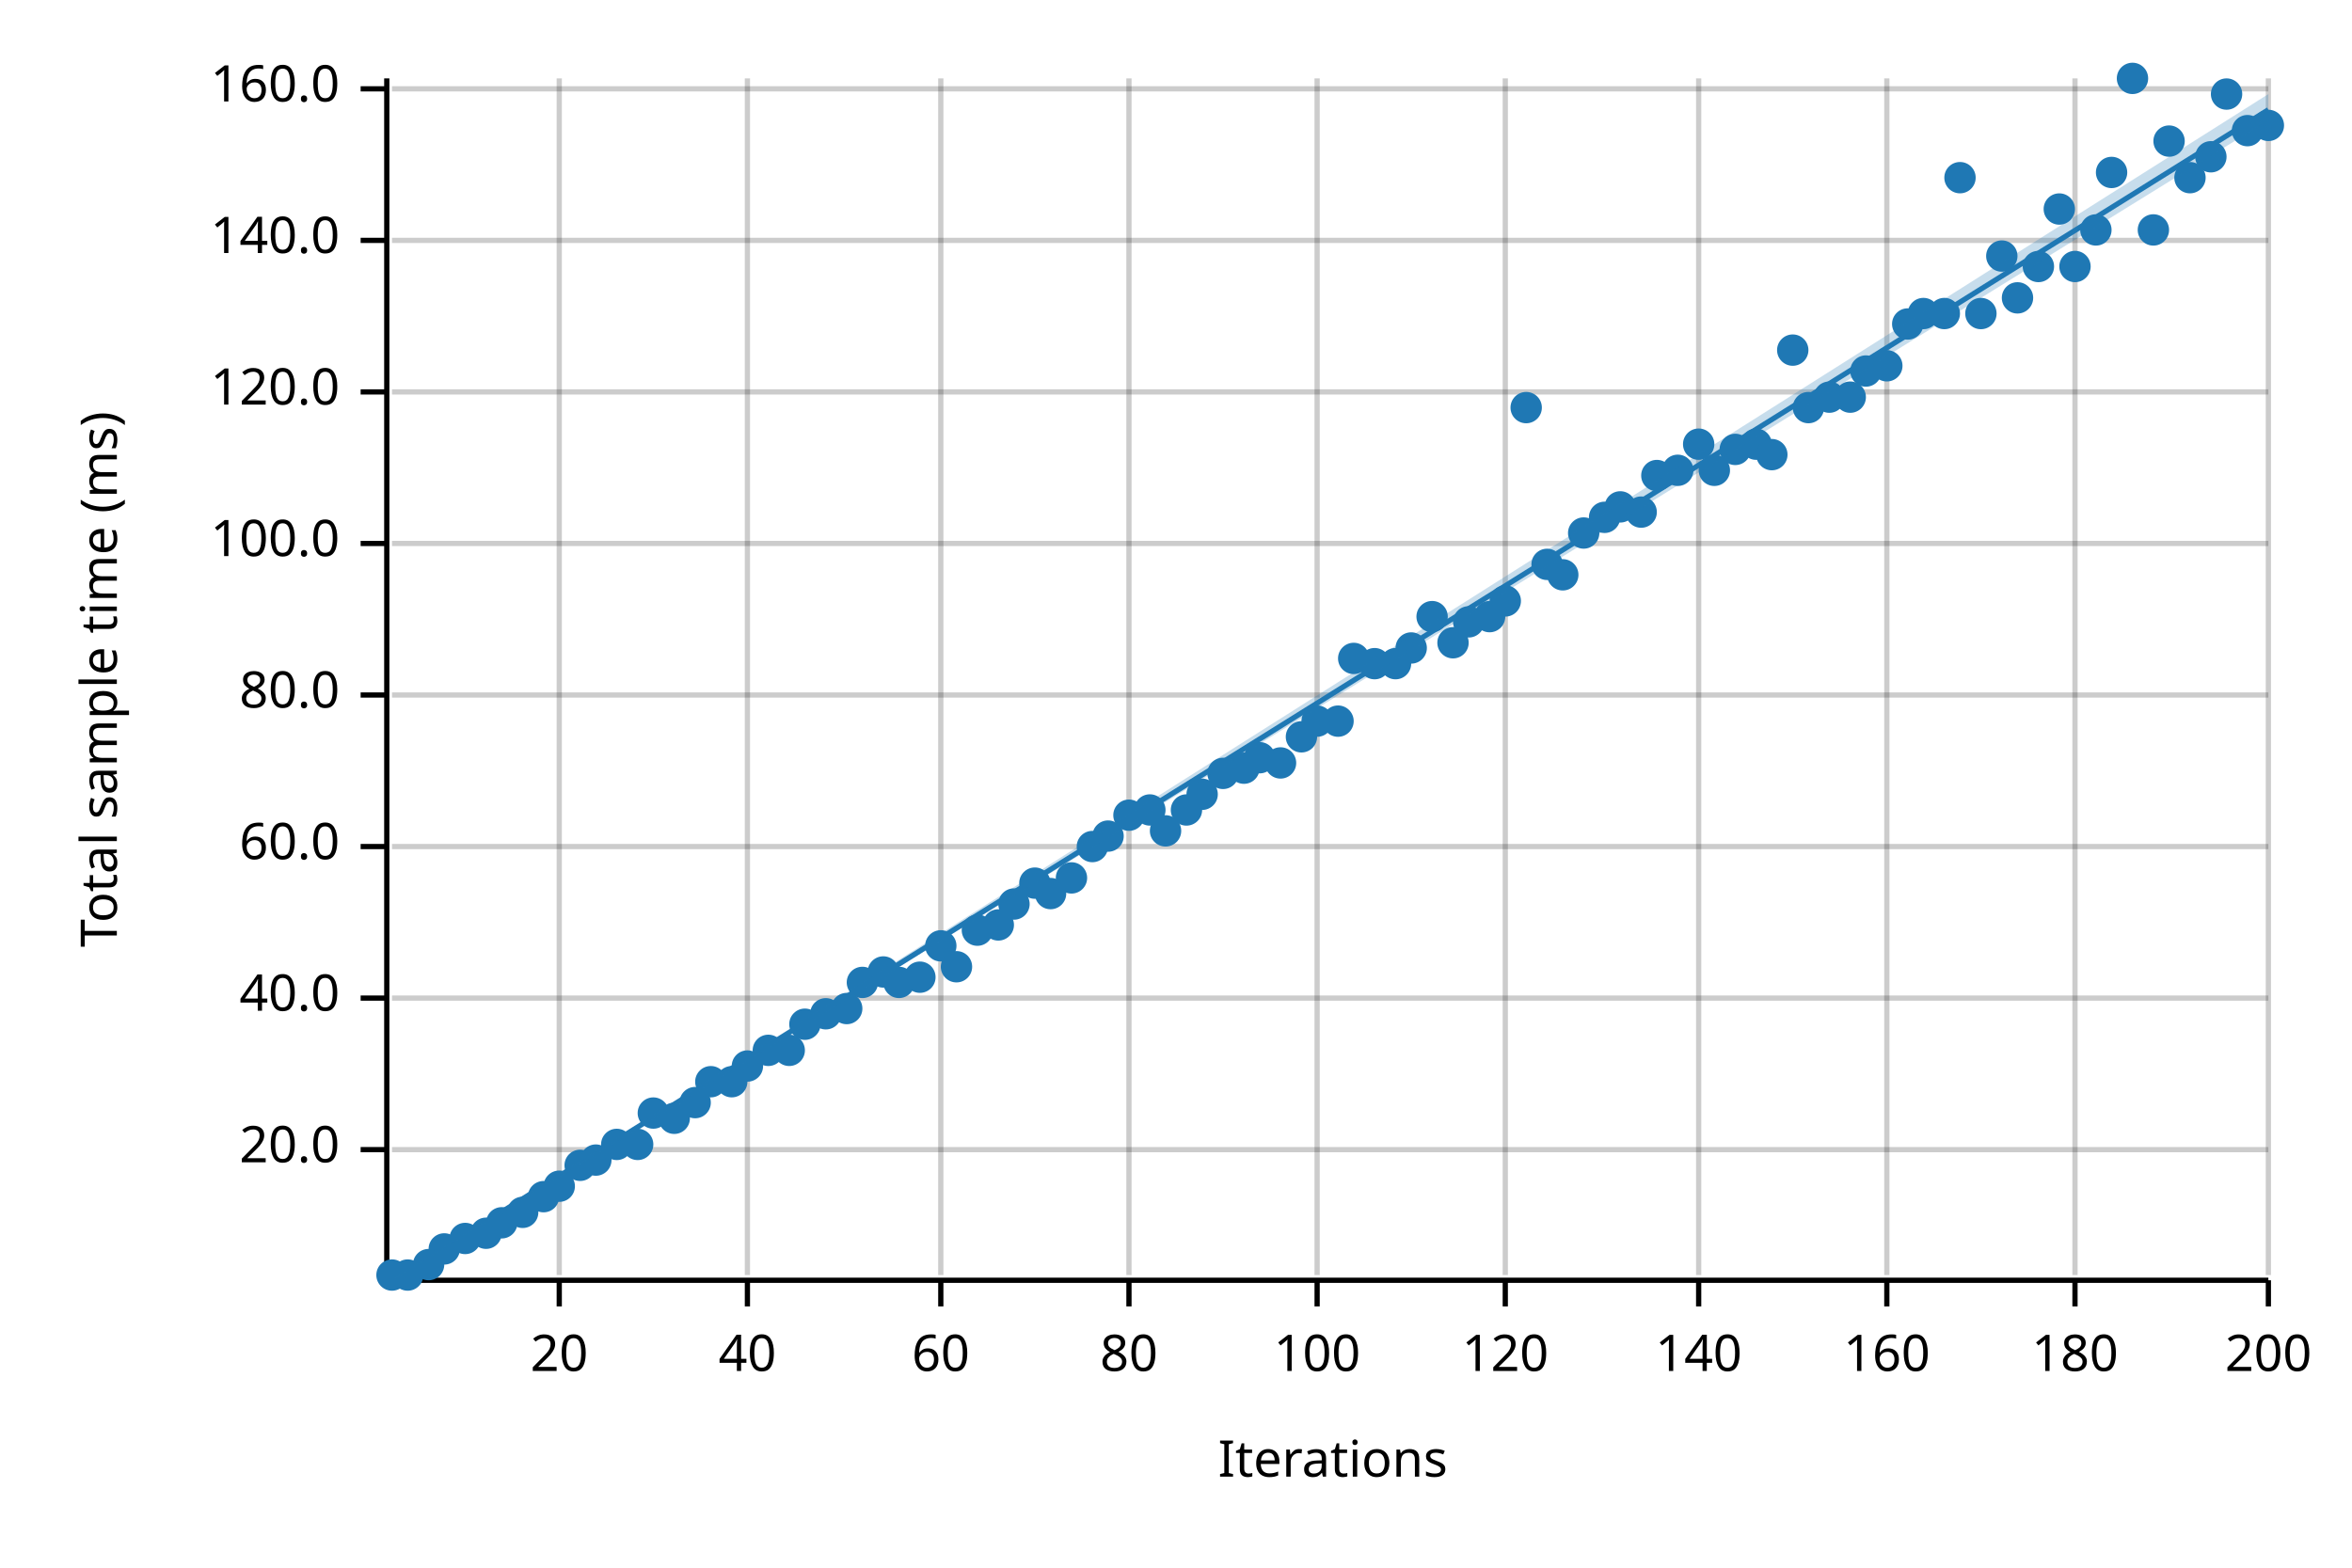
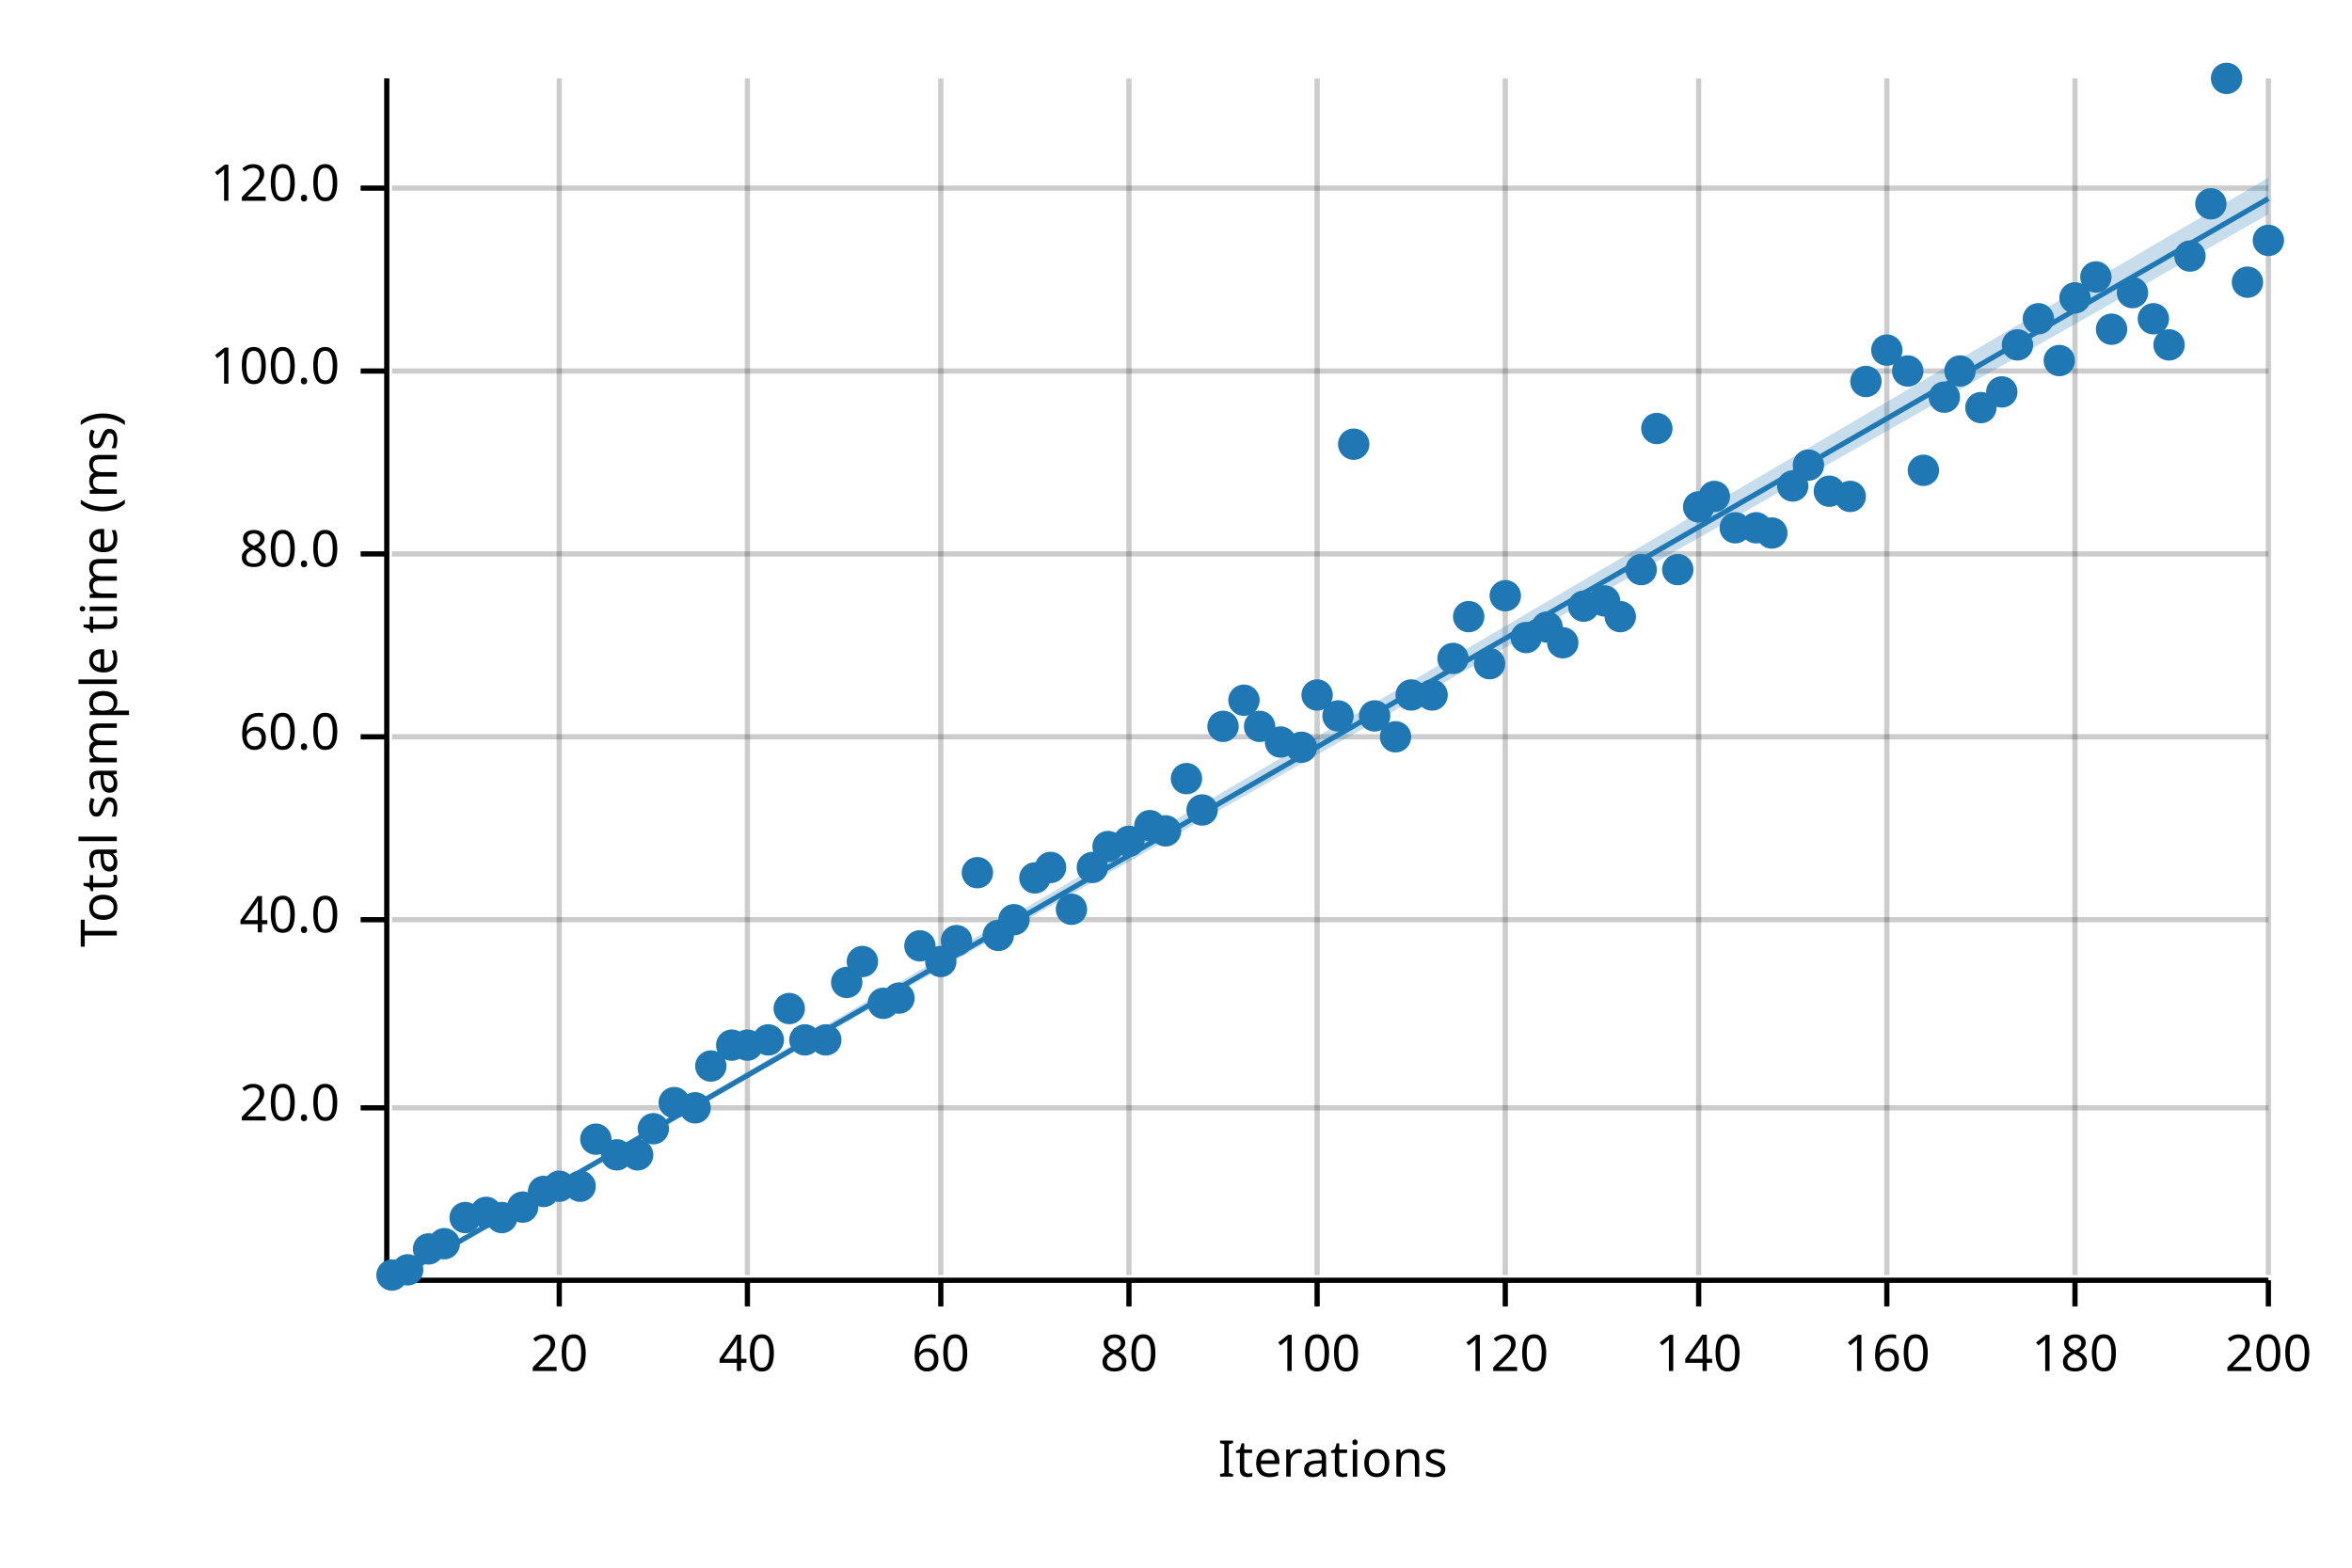
<svg xmlns="http://www.w3.org/2000/svg" width="450" height="300" viewBox="0 0 450 300">
  <text x="15" y="130" dy="0.76em" text-anchor="middle" font-family="sans-serif" font-size="9.677" opacity="1" fill="#000000" transform="rotate(270, 15, 130)">
Total sample time (ms)
</text>
  <text x="255" y="285" dy="-0.5ex" text-anchor="middle" font-family="sans-serif" font-size="9.677" opacity="1" fill="#000000">
Iterations
</text>
  <line opacity="0.2" stroke="#000000" stroke-width="1" x1="107" y1="244" x2="107" y2="15" />
  <line opacity="0.2" stroke="#000000" stroke-width="1" x1="143" y1="244" x2="143" y2="15" />
  <line opacity="0.2" stroke="#000000" stroke-width="1" x1="180" y1="244" x2="180" y2="15" />
  <line opacity="0.2" stroke="#000000" stroke-width="1" x1="216" y1="244" x2="216" y2="15" />
  <line opacity="0.2" stroke="#000000" stroke-width="1" x1="252" y1="244" x2="252" y2="15" />
  <line opacity="0.2" stroke="#000000" stroke-width="1" x1="288" y1="244" x2="288" y2="15" />
  <line opacity="0.2" stroke="#000000" stroke-width="1" x1="325" y1="244" x2="325" y2="15" />
  <line opacity="0.2" stroke="#000000" stroke-width="1" x1="361" y1="244" x2="361" y2="15" />
  <line opacity="0.2" stroke="#000000" stroke-width="1" x1="397" y1="244" x2="397" y2="15" />
  <line opacity="0.2" stroke="#000000" stroke-width="1" x1="434" y1="244" x2="434" y2="15" />
-   <line opacity="0.2" stroke="#000000" stroke-width="1" x1="75" y1="220" x2="434" y2="220" />
-   <line opacity="0.2" stroke="#000000" stroke-width="1" x1="75" y1="191" x2="434" y2="191" />
-   <line opacity="0.2" stroke="#000000" stroke-width="1" x1="75" y1="162" x2="434" y2="162" />
-   <line opacity="0.2" stroke="#000000" stroke-width="1" x1="75" y1="133" x2="434" y2="133" />
-   <line opacity="0.2" stroke="#000000" stroke-width="1" x1="75" y1="104" x2="434" y2="104" />
-   <line opacity="0.2" stroke="#000000" stroke-width="1" x1="75" y1="75" x2="434" y2="75" />
-   <line opacity="0.2" stroke="#000000" stroke-width="1" x1="75" y1="46" x2="434" y2="46" />
-   <line opacity="0.2" stroke="#000000" stroke-width="1" x1="75" y1="17" x2="434" y2="17" />
+   <line opacity="0.2" stroke="#000000" stroke-width="1" x1="75" y1="212" x2="434" y2="212" />
+   <line opacity="0.2" stroke="#000000" stroke-width="1" x1="75" y1="176" x2="434" y2="176" />
+   <line opacity="0.2" stroke="#000000" stroke-width="1" x1="75" y1="141" x2="434" y2="141" />
+   <line opacity="0.2" stroke="#000000" stroke-width="1" x1="75" y1="106" x2="434" y2="106" />
+   <line opacity="0.2" stroke="#000000" stroke-width="1" x1="75" y1="71" x2="434" y2="71" />
+   <line opacity="0.2" stroke="#000000" stroke-width="1" x1="75" y1="36" x2="434" y2="36" />
  <polyline fill="none" opacity="1" stroke="#000000" stroke-width="1" points="74,15 74,244 " />
-   <text x="65" y="220" dy="0.5ex" text-anchor="end" font-family="sans-serif" font-size="9.677" opacity="1" fill="#000000">
+   <text x="65" y="212" dy="0.5ex" text-anchor="end" font-family="sans-serif" font-size="9.677" opacity="1" fill="#000000">
20.0
</text>
-   <polyline fill="none" opacity="1" stroke="#000000" stroke-width="1" points="69,220 74,220 " />
-   <text x="65" y="191" dy="0.5ex" text-anchor="end" font-family="sans-serif" font-size="9.677" opacity="1" fill="#000000">
+   <polyline fill="none" opacity="1" stroke="#000000" stroke-width="1" points="69,212 74,212 " />
+   <text x="65" y="176" dy="0.5ex" text-anchor="end" font-family="sans-serif" font-size="9.677" opacity="1" fill="#000000">
40.0
</text>
-   <polyline fill="none" opacity="1" stroke="#000000" stroke-width="1" points="69,191 74,191 " />
-   <text x="65" y="162" dy="0.5ex" text-anchor="end" font-family="sans-serif" font-size="9.677" opacity="1" fill="#000000">
+   <polyline fill="none" opacity="1" stroke="#000000" stroke-width="1" points="69,176 74,176 " />
+   <text x="65" y="141" dy="0.5ex" text-anchor="end" font-family="sans-serif" font-size="9.677" opacity="1" fill="#000000">
60.0
</text>
-   <polyline fill="none" opacity="1" stroke="#000000" stroke-width="1" points="69,162 74,162 " />
-   <text x="65" y="133" dy="0.5ex" text-anchor="end" font-family="sans-serif" font-size="9.677" opacity="1" fill="#000000">
+   <polyline fill="none" opacity="1" stroke="#000000" stroke-width="1" points="69,141 74,141 " />
+   <text x="65" y="106" dy="0.5ex" text-anchor="end" font-family="sans-serif" font-size="9.677" opacity="1" fill="#000000">
80.0
</text>
-   <polyline fill="none" opacity="1" stroke="#000000" stroke-width="1" points="69,133 74,133 " />
-   <text x="65" y="104" dy="0.5ex" text-anchor="end" font-family="sans-serif" font-size="9.677" opacity="1" fill="#000000">
+   <polyline fill="none" opacity="1" stroke="#000000" stroke-width="1" points="69,106 74,106 " />
+   <text x="65" y="71" dy="0.5ex" text-anchor="end" font-family="sans-serif" font-size="9.677" opacity="1" fill="#000000">
100.0
</text>
-   <polyline fill="none" opacity="1" stroke="#000000" stroke-width="1" points="69,104 74,104 " />
-   <text x="65" y="75" dy="0.5ex" text-anchor="end" font-family="sans-serif" font-size="9.677" opacity="1" fill="#000000">
+   <polyline fill="none" opacity="1" stroke="#000000" stroke-width="1" points="69,71 74,71 " />
+   <text x="65" y="36" dy="0.5ex" text-anchor="end" font-family="sans-serif" font-size="9.677" opacity="1" fill="#000000">
120.0
</text>
-   <polyline fill="none" opacity="1" stroke="#000000" stroke-width="1" points="69,75 74,75 " />
-   <text x="65" y="46" dy="0.5ex" text-anchor="end" font-family="sans-serif" font-size="9.677" opacity="1" fill="#000000">
- 140.0
- </text>
-   <polyline fill="none" opacity="1" stroke="#000000" stroke-width="1" points="69,46 74,46 " />
-   <text x="65" y="17" dy="0.5ex" text-anchor="end" font-family="sans-serif" font-size="9.677" opacity="1" fill="#000000">
- 160.0
- </text>
-   <polyline fill="none" opacity="1" stroke="#000000" stroke-width="1" points="69,17 74,17 " />
+   <polyline fill="none" opacity="1" stroke="#000000" stroke-width="1" points="69,36 74,36 " />
  <polyline fill="none" opacity="1" stroke="#000000" stroke-width="1" points="75,245 434,245 " />
  <text x="107" y="255" dy="0.76em" text-anchor="middle" font-family="sans-serif" font-size="9.677" opacity="1" fill="#000000">
20
</text>
  <polyline fill="none" opacity="1" stroke="#000000" stroke-width="1" points="107,245 107,250 " />
  <text x="143" y="255" dy="0.76em" text-anchor="middle" font-family="sans-serif" font-size="9.677" opacity="1" fill="#000000">
40
</text>
  <polyline fill="none" opacity="1" stroke="#000000" stroke-width="1" points="143,245 143,250 " />
  <text x="180" y="255" dy="0.76em" text-anchor="middle" font-family="sans-serif" font-size="9.677" opacity="1" fill="#000000">
60
</text>
  <polyline fill="none" opacity="1" stroke="#000000" stroke-width="1" points="180,245 180,250 " />
  <text x="216" y="255" dy="0.76em" text-anchor="middle" font-family="sans-serif" font-size="9.677" opacity="1" fill="#000000">
80
</text>
  <polyline fill="none" opacity="1" stroke="#000000" stroke-width="1" points="216,245 216,250 " />
  <text x="252" y="255" dy="0.76em" text-anchor="middle" font-family="sans-serif" font-size="9.677" opacity="1" fill="#000000">
100
</text>
  <polyline fill="none" opacity="1" stroke="#000000" stroke-width="1" points="252,245 252,250 " />
  <text x="288" y="255" dy="0.76em" text-anchor="middle" font-family="sans-serif" font-size="9.677" opacity="1" fill="#000000">
120
</text>
  <polyline fill="none" opacity="1" stroke="#000000" stroke-width="1" points="288,245 288,250 " />
  <text x="325" y="255" dy="0.76em" text-anchor="middle" font-family="sans-serif" font-size="9.677" opacity="1" fill="#000000">
140
</text>
  <polyline fill="none" opacity="1" stroke="#000000" stroke-width="1" points="325,245 325,250 " />
  <text x="361" y="255" dy="0.76em" text-anchor="middle" font-family="sans-serif" font-size="9.677" opacity="1" fill="#000000">
160
</text>
  <polyline fill="none" opacity="1" stroke="#000000" stroke-width="1" points="361,245 361,250 " />
  <text x="397" y="255" dy="0.76em" text-anchor="middle" font-family="sans-serif" font-size="9.677" opacity="1" fill="#000000">
180
</text>
  <polyline fill="none" opacity="1" stroke="#000000" stroke-width="1" points="397,245 397,250 " />
  <text x="434" y="255" dy="0.76em" text-anchor="middle" font-family="sans-serif" font-size="9.677" opacity="1" fill="#000000">
200
</text>
  <polyline fill="none" opacity="1" stroke="#000000" stroke-width="1" points="434,245 434,250 " />
  <circle cx="75" cy="244" r="3" opacity="1" fill="#1F78B4" stroke="none" stroke-width="1" />
-   <circle cx="78" cy="244" r="3" opacity="1" fill="#1F78B4" stroke="none" stroke-width="1" />
-   <circle cx="82" cy="242" r="3" opacity="1" fill="#1F78B4" stroke="none" stroke-width="1" />
-   <circle cx="85" cy="239" r="3" opacity="1" fill="#1F78B4" stroke="none" stroke-width="1" />
-   <circle cx="89" cy="237" r="3" opacity="1" fill="#1F78B4" stroke="none" stroke-width="1" />
-   <circle cx="93" cy="236" r="3" opacity="1" fill="#1F78B4" stroke="none" stroke-width="1" />
-   <circle cx="96" cy="234" r="3" opacity="1" fill="#1F78B4" stroke="none" stroke-width="1" />
-   <circle cx="100" cy="232" r="3" opacity="1" fill="#1F78B4" stroke="none" stroke-width="1" />
-   <circle cx="104" cy="229" r="3" opacity="1" fill="#1F78B4" stroke="none" stroke-width="1" />
+   <circle cx="78" cy="243" r="3" opacity="1" fill="#1F78B4" stroke="none" stroke-width="1" />
+   <circle cx="82" cy="239" r="3" opacity="1" fill="#1F78B4" stroke="none" stroke-width="1" />
+   <circle cx="85" cy="238" r="3" opacity="1" fill="#1F78B4" stroke="none" stroke-width="1" />
+   <circle cx="89" cy="233" r="3" opacity="1" fill="#1F78B4" stroke="none" stroke-width="1" />
+   <circle cx="93" cy="232" r="3" opacity="1" fill="#1F78B4" stroke="none" stroke-width="1" />
+   <circle cx="96" cy="233" r="3" opacity="1" fill="#1F78B4" stroke="none" stroke-width="1" />
+   <circle cx="100" cy="231" r="3" opacity="1" fill="#1F78B4" stroke="none" stroke-width="1" />
+   <circle cx="104" cy="228" r="3" opacity="1" fill="#1F78B4" stroke="none" stroke-width="1" />
  <circle cx="107" cy="227" r="3" opacity="1" fill="#1F78B4" stroke="none" stroke-width="1" />
-   <circle cx="111" cy="223" r="3" opacity="1" fill="#1F78B4" stroke="none" stroke-width="1" />
-   <circle cx="114" cy="222" r="3" opacity="1" fill="#1F78B4" stroke="none" stroke-width="1" />
-   <circle cx="118" cy="219" r="3" opacity="1" fill="#1F78B4" stroke="none" stroke-width="1" />
-   <circle cx="122" cy="219" r="3" opacity="1" fill="#1F78B4" stroke="none" stroke-width="1" />
-   <circle cx="125" cy="213" r="3" opacity="1" fill="#1F78B4" stroke="none" stroke-width="1" />
-   <circle cx="129" cy="214" r="3" opacity="1" fill="#1F78B4" stroke="none" stroke-width="1" />
-   <circle cx="133" cy="211" r="3" opacity="1" fill="#1F78B4" stroke="none" stroke-width="1" />
-   <circle cx="136" cy="207" r="3" opacity="1" fill="#1F78B4" stroke="none" stroke-width="1" />
-   <circle cx="140" cy="207" r="3" opacity="1" fill="#1F78B4" stroke="none" stroke-width="1" />
-   <circle cx="143" cy="204" r="3" opacity="1" fill="#1F78B4" stroke="none" stroke-width="1" />
-   <circle cx="147" cy="201" r="3" opacity="1" fill="#1F78B4" stroke="none" stroke-width="1" />
-   <circle cx="151" cy="201" r="3" opacity="1" fill="#1F78B4" stroke="none" stroke-width="1" />
-   <circle cx="154" cy="196" r="3" opacity="1" fill="#1F78B4" stroke="none" stroke-width="1" />
-   <circle cx="158" cy="194" r="3" opacity="1" fill="#1F78B4" stroke="none" stroke-width="1" />
-   <circle cx="162" cy="193" r="3" opacity="1" fill="#1F78B4" stroke="none" stroke-width="1" />
-   <circle cx="165" cy="188" r="3" opacity="1" fill="#1F78B4" stroke="none" stroke-width="1" />
-   <circle cx="169" cy="186" r="3" opacity="1" fill="#1F78B4" stroke="none" stroke-width="1" />
-   <circle cx="172" cy="188" r="3" opacity="1" fill="#1F78B4" stroke="none" stroke-width="1" />
-   <circle cx="176" cy="187" r="3" opacity="1" fill="#1F78B4" stroke="none" stroke-width="1" />
-   <circle cx="180" cy="181" r="3" opacity="1" fill="#1F78B4" stroke="none" stroke-width="1" />
-   <circle cx="183" cy="185" r="3" opacity="1" fill="#1F78B4" stroke="none" stroke-width="1" />
-   <circle cx="187" cy="178" r="3" opacity="1" fill="#1F78B4" stroke="none" stroke-width="1" />
-   <circle cx="191" cy="177" r="3" opacity="1" fill="#1F78B4" stroke="none" stroke-width="1" />
-   <circle cx="194" cy="173" r="3" opacity="1" fill="#1F78B4" stroke="none" stroke-width="1" />
-   <circle cx="198" cy="169" r="3" opacity="1" fill="#1F78B4" stroke="none" stroke-width="1" />
-   <circle cx="201" cy="171" r="3" opacity="1" fill="#1F78B4" stroke="none" stroke-width="1" />
-   <circle cx="205" cy="168" r="3" opacity="1" fill="#1F78B4" stroke="none" stroke-width="1" />
-   <circle cx="209" cy="162" r="3" opacity="1" fill="#1F78B4" stroke="none" stroke-width="1" />
-   <circle cx="212" cy="160" r="3" opacity="1" fill="#1F78B4" stroke="none" stroke-width="1" />
-   <circle cx="216" cy="156" r="3" opacity="1" fill="#1F78B4" stroke="none" stroke-width="1" />
-   <circle cx="220" cy="155" r="3" opacity="1" fill="#1F78B4" stroke="none" stroke-width="1" />
+   <circle cx="111" cy="227" r="3" opacity="1" fill="#1F78B4" stroke="none" stroke-width="1" />
+   <circle cx="114" cy="218" r="3" opacity="1" fill="#1F78B4" stroke="none" stroke-width="1" />
+   <circle cx="118" cy="221" r="3" opacity="1" fill="#1F78B4" stroke="none" stroke-width="1" />
+   <circle cx="122" cy="221" r="3" opacity="1" fill="#1F78B4" stroke="none" stroke-width="1" />
+   <circle cx="125" cy="216" r="3" opacity="1" fill="#1F78B4" stroke="none" stroke-width="1" />
+   <circle cx="129" cy="211" r="3" opacity="1" fill="#1F78B4" stroke="none" stroke-width="1" />
+   <circle cx="133" cy="212" r="3" opacity="1" fill="#1F78B4" stroke="none" stroke-width="1" />
+   <circle cx="136" cy="204" r="3" opacity="1" fill="#1F78B4" stroke="none" stroke-width="1" />
+   <circle cx="140" cy="200" r="3" opacity="1" fill="#1F78B4" stroke="none" stroke-width="1" />
+   <circle cx="143" cy="200" r="3" opacity="1" fill="#1F78B4" stroke="none" stroke-width="1" />
+   <circle cx="147" cy="199" r="3" opacity="1" fill="#1F78B4" stroke="none" stroke-width="1" />
+   <circle cx="151" cy="193" r="3" opacity="1" fill="#1F78B4" stroke="none" stroke-width="1" />
+   <circle cx="154" cy="199" r="3" opacity="1" fill="#1F78B4" stroke="none" stroke-width="1" />
+   <circle cx="158" cy="199" r="3" opacity="1" fill="#1F78B4" stroke="none" stroke-width="1" />
+   <circle cx="162" cy="188" r="3" opacity="1" fill="#1F78B4" stroke="none" stroke-width="1" />
+   <circle cx="165" cy="184" r="3" opacity="1" fill="#1F78B4" stroke="none" stroke-width="1" />
+   <circle cx="169" cy="192" r="3" opacity="1" fill="#1F78B4" stroke="none" stroke-width="1" />
+   <circle cx="172" cy="191" r="3" opacity="1" fill="#1F78B4" stroke="none" stroke-width="1" />
+   <circle cx="176" cy="181" r="3" opacity="1" fill="#1F78B4" stroke="none" stroke-width="1" />
+   <circle cx="180" cy="184" r="3" opacity="1" fill="#1F78B4" stroke="none" stroke-width="1" />
+   <circle cx="183" cy="180" r="3" opacity="1" fill="#1F78B4" stroke="none" stroke-width="1" />
+   <circle cx="187" cy="167" r="3" opacity="1" fill="#1F78B4" stroke="none" stroke-width="1" />
+   <circle cx="191" cy="179" r="3" opacity="1" fill="#1F78B4" stroke="none" stroke-width="1" />
+   <circle cx="194" cy="176" r="3" opacity="1" fill="#1F78B4" stroke="none" stroke-width="1" />
+   <circle cx="198" cy="168" r="3" opacity="1" fill="#1F78B4" stroke="none" stroke-width="1" />
+   <circle cx="201" cy="166" r="3" opacity="1" fill="#1F78B4" stroke="none" stroke-width="1" />
+   <circle cx="205" cy="174" r="3" opacity="1" fill="#1F78B4" stroke="none" stroke-width="1" />
+   <circle cx="209" cy="166" r="3" opacity="1" fill="#1F78B4" stroke="none" stroke-width="1" />
+   <circle cx="212" cy="162" r="3" opacity="1" fill="#1F78B4" stroke="none" stroke-width="1" />
+   <circle cx="216" cy="161" r="3" opacity="1" fill="#1F78B4" stroke="none" stroke-width="1" />
+   <circle cx="220" cy="158" r="3" opacity="1" fill="#1F78B4" stroke="none" stroke-width="1" />
  <circle cx="223" cy="159" r="3" opacity="1" fill="#1F78B4" stroke="none" stroke-width="1" />
-   <circle cx="227" cy="155" r="3" opacity="1" fill="#1F78B4" stroke="none" stroke-width="1" />
-   <circle cx="230" cy="152" r="3" opacity="1" fill="#1F78B4" stroke="none" stroke-width="1" />
-   <circle cx="234" cy="148" r="3" opacity="1" fill="#1F78B4" stroke="none" stroke-width="1" />
-   <circle cx="238" cy="147" r="3" opacity="1" fill="#1F78B4" stroke="none" stroke-width="1" />
-   <circle cx="241" cy="145" r="3" opacity="1" fill="#1F78B4" stroke="none" stroke-width="1" />
-   <circle cx="245" cy="146" r="3" opacity="1" fill="#1F78B4" stroke="none" stroke-width="1" />
-   <circle cx="249" cy="141" r="3" opacity="1" fill="#1F78B4" stroke="none" stroke-width="1" />
-   <circle cx="252" cy="138" r="3" opacity="1" fill="#1F78B4" stroke="none" stroke-width="1" />
-   <circle cx="256" cy="138" r="3" opacity="1" fill="#1F78B4" stroke="none" stroke-width="1" />
-   <circle cx="259" cy="126" r="3" opacity="1" fill="#1F78B4" stroke="none" stroke-width="1" />
-   <circle cx="263" cy="127" r="3" opacity="1" fill="#1F78B4" stroke="none" stroke-width="1" />
-   <circle cx="267" cy="127" r="3" opacity="1" fill="#1F78B4" stroke="none" stroke-width="1" />
-   <circle cx="270" cy="124" r="3" opacity="1" fill="#1F78B4" stroke="none" stroke-width="1" />
-   <circle cx="274" cy="118" r="3" opacity="1" fill="#1F78B4" stroke="none" stroke-width="1" />
-   <circle cx="278" cy="123" r="3" opacity="1" fill="#1F78B4" stroke="none" stroke-width="1" />
-   <circle cx="281" cy="119" r="3" opacity="1" fill="#1F78B4" stroke="none" stroke-width="1" />
-   <circle cx="285" cy="118" r="3" opacity="1" fill="#1F78B4" stroke="none" stroke-width="1" />
-   <circle cx="288" cy="115" r="3" opacity="1" fill="#1F78B4" stroke="none" stroke-width="1" />
-   <circle cx="292" cy="78" r="3" opacity="1" fill="#1F78B4" stroke="none" stroke-width="1" />
-   <circle cx="296" cy="108" r="3" opacity="1" fill="#1F78B4" stroke="none" stroke-width="1" />
-   <circle cx="299" cy="110" r="3" opacity="1" fill="#1F78B4" stroke="none" stroke-width="1" />
-   <circle cx="303" cy="102" r="3" opacity="1" fill="#1F78B4" stroke="none" stroke-width="1" />
-   <circle cx="307" cy="99" r="3" opacity="1" fill="#1F78B4" stroke="none" stroke-width="1" />
-   <circle cx="310" cy="97" r="3" opacity="1" fill="#1F78B4" stroke="none" stroke-width="1" />
-   <circle cx="314" cy="98" r="3" opacity="1" fill="#1F78B4" stroke="none" stroke-width="1" />
-   <circle cx="317" cy="91" r="3" opacity="1" fill="#1F78B4" stroke="none" stroke-width="1" />
-   <circle cx="321" cy="90" r="3" opacity="1" fill="#1F78B4" stroke="none" stroke-width="1" />
-   <circle cx="325" cy="85" r="3" opacity="1" fill="#1F78B4" stroke="none" stroke-width="1" />
-   <circle cx="328" cy="90" r="3" opacity="1" fill="#1F78B4" stroke="none" stroke-width="1" />
-   <circle cx="332" cy="86" r="3" opacity="1" fill="#1F78B4" stroke="none" stroke-width="1" />
-   <circle cx="336" cy="85" r="3" opacity="1" fill="#1F78B4" stroke="none" stroke-width="1" />
-   <circle cx="339" cy="87" r="3" opacity="1" fill="#1F78B4" stroke="none" stroke-width="1" />
-   <circle cx="343" cy="67" r="3" opacity="1" fill="#1F78B4" stroke="none" stroke-width="1" />
-   <circle cx="346" cy="78" r="3" opacity="1" fill="#1F78B4" stroke="none" stroke-width="1" />
-   <circle cx="350" cy="76" r="3" opacity="1" fill="#1F78B4" stroke="none" stroke-width="1" />
-   <circle cx="354" cy="76" r="3" opacity="1" fill="#1F78B4" stroke="none" stroke-width="1" />
-   <circle cx="357" cy="71" r="3" opacity="1" fill="#1F78B4" stroke="none" stroke-width="1" />
-   <circle cx="361" cy="70" r="3" opacity="1" fill="#1F78B4" stroke="none" stroke-width="1" />
-   <circle cx="365" cy="62" r="3" opacity="1" fill="#1F78B4" stroke="none" stroke-width="1" />
-   <circle cx="368" cy="60" r="3" opacity="1" fill="#1F78B4" stroke="none" stroke-width="1" />
-   <circle cx="372" cy="60" r="3" opacity="1" fill="#1F78B4" stroke="none" stroke-width="1" />
-   <circle cx="375" cy="34" r="3" opacity="1" fill="#1F78B4" stroke="none" stroke-width="1" />
-   <circle cx="379" cy="60" r="3" opacity="1" fill="#1F78B4" stroke="none" stroke-width="1" />
-   <circle cx="383" cy="49" r="3" opacity="1" fill="#1F78B4" stroke="none" stroke-width="1" />
-   <circle cx="386" cy="57" r="3" opacity="1" fill="#1F78B4" stroke="none" stroke-width="1" />
-   <circle cx="390" cy="51" r="3" opacity="1" fill="#1F78B4" stroke="none" stroke-width="1" />
-   <circle cx="394" cy="40" r="3" opacity="1" fill="#1F78B4" stroke="none" stroke-width="1" />
-   <circle cx="397" cy="51" r="3" opacity="1" fill="#1F78B4" stroke="none" stroke-width="1" />
-   <circle cx="401" cy="44" r="3" opacity="1" fill="#1F78B4" stroke="none" stroke-width="1" />
-   <circle cx="404" cy="33" r="3" opacity="1" fill="#1F78B4" stroke="none" stroke-width="1" />
-   <circle cx="408" cy="15" r="3" opacity="1" fill="#1F78B4" stroke="none" stroke-width="1" />
-   <circle cx="412" cy="44" r="3" opacity="1" fill="#1F78B4" stroke="none" stroke-width="1" />
-   <circle cx="415" cy="27" r="3" opacity="1" fill="#1F78B4" stroke="none" stroke-width="1" />
-   <circle cx="419" cy="34" r="3" opacity="1" fill="#1F78B4" stroke="none" stroke-width="1" />
-   <circle cx="423" cy="30" r="3" opacity="1" fill="#1F78B4" stroke="none" stroke-width="1" />
-   <circle cx="426" cy="18" r="3" opacity="1" fill="#1F78B4" stroke="none" stroke-width="1" />
-   <circle cx="430" cy="25" r="3" opacity="1" fill="#1F78B4" stroke="none" stroke-width="1" />
-   <circle cx="434" cy="24" r="3" opacity="1" fill="#1F78B4" stroke="none" stroke-width="1" />
-   <polyline fill="none" opacity="1" stroke="#1F78B4" stroke-width="1" points="75,245 434,21 " />
-   <polygon opacity="0.25" fill="#1F78B4" points="75,245 434,23 434,18 " />
+   <circle cx="227" cy="149" r="3" opacity="1" fill="#1F78B4" stroke="none" stroke-width="1" />
+   <circle cx="230" cy="155" r="3" opacity="1" fill="#1F78B4" stroke="none" stroke-width="1" />
+   <circle cx="234" cy="139" r="3" opacity="1" fill="#1F78B4" stroke="none" stroke-width="1" />
+   <circle cx="238" cy="134" r="3" opacity="1" fill="#1F78B4" stroke="none" stroke-width="1" />
+   <circle cx="241" cy="139" r="3" opacity="1" fill="#1F78B4" stroke="none" stroke-width="1" />
+   <circle cx="245" cy="142" r="3" opacity="1" fill="#1F78B4" stroke="none" stroke-width="1" />
+   <circle cx="249" cy="143" r="3" opacity="1" fill="#1F78B4" stroke="none" stroke-width="1" />
+   <circle cx="252" cy="133" r="3" opacity="1" fill="#1F78B4" stroke="none" stroke-width="1" />
+   <circle cx="256" cy="137" r="3" opacity="1" fill="#1F78B4" stroke="none" stroke-width="1" />
+   <circle cx="259" cy="85" r="3" opacity="1" fill="#1F78B4" stroke="none" stroke-width="1" />
+   <circle cx="263" cy="137" r="3" opacity="1" fill="#1F78B4" stroke="none" stroke-width="1" />
+   <circle cx="267" cy="141" r="3" opacity="1" fill="#1F78B4" stroke="none" stroke-width="1" />
+   <circle cx="270" cy="133" r="3" opacity="1" fill="#1F78B4" stroke="none" stroke-width="1" />
+   <circle cx="274" cy="133" r="3" opacity="1" fill="#1F78B4" stroke="none" stroke-width="1" />
+   <circle cx="278" cy="126" r="3" opacity="1" fill="#1F78B4" stroke="none" stroke-width="1" />
+   <circle cx="281" cy="118" r="3" opacity="1" fill="#1F78B4" stroke="none" stroke-width="1" />
+   <circle cx="285" cy="127" r="3" opacity="1" fill="#1F78B4" stroke="none" stroke-width="1" />
+   <circle cx="288" cy="114" r="3" opacity="1" fill="#1F78B4" stroke="none" stroke-width="1" />
+   <circle cx="292" cy="122" r="3" opacity="1" fill="#1F78B4" stroke="none" stroke-width="1" />
+   <circle cx="296" cy="120" r="3" opacity="1" fill="#1F78B4" stroke="none" stroke-width="1" />
+   <circle cx="299" cy="123" r="3" opacity="1" fill="#1F78B4" stroke="none" stroke-width="1" />
+   <circle cx="303" cy="116" r="3" opacity="1" fill="#1F78B4" stroke="none" stroke-width="1" />
+   <circle cx="307" cy="115" r="3" opacity="1" fill="#1F78B4" stroke="none" stroke-width="1" />
+   <circle cx="310" cy="118" r="3" opacity="1" fill="#1F78B4" stroke="none" stroke-width="1" />
+   <circle cx="314" cy="109" r="3" opacity="1" fill="#1F78B4" stroke="none" stroke-width="1" />
+   <circle cx="317" cy="82" r="3" opacity="1" fill="#1F78B4" stroke="none" stroke-width="1" />
+   <circle cx="321" cy="109" r="3" opacity="1" fill="#1F78B4" stroke="none" stroke-width="1" />
+   <circle cx="325" cy="97" r="3" opacity="1" fill="#1F78B4" stroke="none" stroke-width="1" />
+   <circle cx="328" cy="95" r="3" opacity="1" fill="#1F78B4" stroke="none" stroke-width="1" />
+   <circle cx="332" cy="101" r="3" opacity="1" fill="#1F78B4" stroke="none" stroke-width="1" />
+   <circle cx="336" cy="101" r="3" opacity="1" fill="#1F78B4" stroke="none" stroke-width="1" />
+   <circle cx="339" cy="102" r="3" opacity="1" fill="#1F78B4" stroke="none" stroke-width="1" />
+   <circle cx="343" cy="93" r="3" opacity="1" fill="#1F78B4" stroke="none" stroke-width="1" />
+   <circle cx="346" cy="89" r="3" opacity="1" fill="#1F78B4" stroke="none" stroke-width="1" />
+   <circle cx="350" cy="94" r="3" opacity="1" fill="#1F78B4" stroke="none" stroke-width="1" />
+   <circle cx="354" cy="95" r="3" opacity="1" fill="#1F78B4" stroke="none" stroke-width="1" />
+   <circle cx="357" cy="73" r="3" opacity="1" fill="#1F78B4" stroke="none" stroke-width="1" />
+   <circle cx="361" cy="67" r="3" opacity="1" fill="#1F78B4" stroke="none" stroke-width="1" />
+   <circle cx="365" cy="71" r="3" opacity="1" fill="#1F78B4" stroke="none" stroke-width="1" />
+   <circle cx="368" cy="90" r="3" opacity="1" fill="#1F78B4" stroke="none" stroke-width="1" />
+   <circle cx="372" cy="76" r="3" opacity="1" fill="#1F78B4" stroke="none" stroke-width="1" />
+   <circle cx="375" cy="71" r="3" opacity="1" fill="#1F78B4" stroke="none" stroke-width="1" />
+   <circle cx="379" cy="78" r="3" opacity="1" fill="#1F78B4" stroke="none" stroke-width="1" />
+   <circle cx="383" cy="75" r="3" opacity="1" fill="#1F78B4" stroke="none" stroke-width="1" />
+   <circle cx="386" cy="66" r="3" opacity="1" fill="#1F78B4" stroke="none" stroke-width="1" />
+   <circle cx="390" cy="61" r="3" opacity="1" fill="#1F78B4" stroke="none" stroke-width="1" />
+   <circle cx="394" cy="69" r="3" opacity="1" fill="#1F78B4" stroke="none" stroke-width="1" />
+   <circle cx="397" cy="57" r="3" opacity="1" fill="#1F78B4" stroke="none" stroke-width="1" />
+   <circle cx="401" cy="53" r="3" opacity="1" fill="#1F78B4" stroke="none" stroke-width="1" />
+   <circle cx="404" cy="63" r="3" opacity="1" fill="#1F78B4" stroke="none" stroke-width="1" />
+   <circle cx="408" cy="56" r="3" opacity="1" fill="#1F78B4" stroke="none" stroke-width="1" />
+   <circle cx="412" cy="61" r="3" opacity="1" fill="#1F78B4" stroke="none" stroke-width="1" />
+   <circle cx="415" cy="66" r="3" opacity="1" fill="#1F78B4" stroke="none" stroke-width="1" />
+   <circle cx="419" cy="49" r="3" opacity="1" fill="#1F78B4" stroke="none" stroke-width="1" />
+   <circle cx="423" cy="39" r="3" opacity="1" fill="#1F78B4" stroke="none" stroke-width="1" />
+   <circle cx="426" cy="15" r="3" opacity="1" fill="#1F78B4" stroke="none" stroke-width="1" />
+   <circle cx="430" cy="54" r="3" opacity="1" fill="#1F78B4" stroke="none" stroke-width="1" />
+   <circle cx="434" cy="46" r="3" opacity="1" fill="#1F78B4" stroke="none" stroke-width="1" />
+   <polyline fill="none" opacity="1" stroke="#1F78B4" stroke-width="1" points="75,245 434,38 " />
+   <polygon opacity="0.25" fill="#1F78B4" points="75,245 434,41 434,34 " />
</svg>
